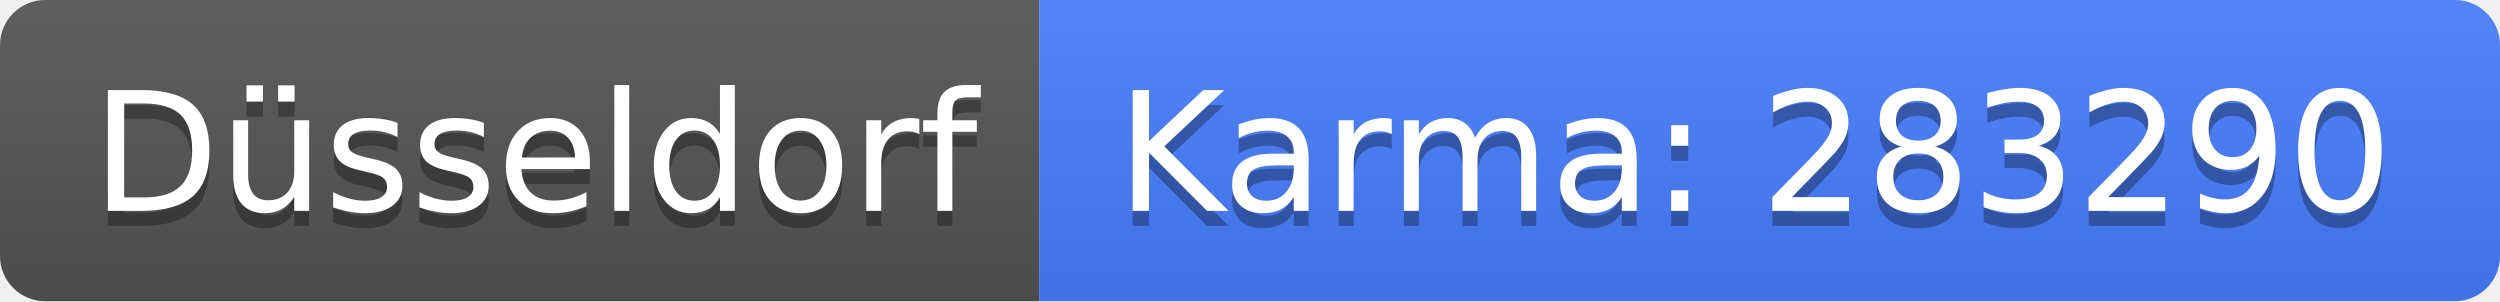
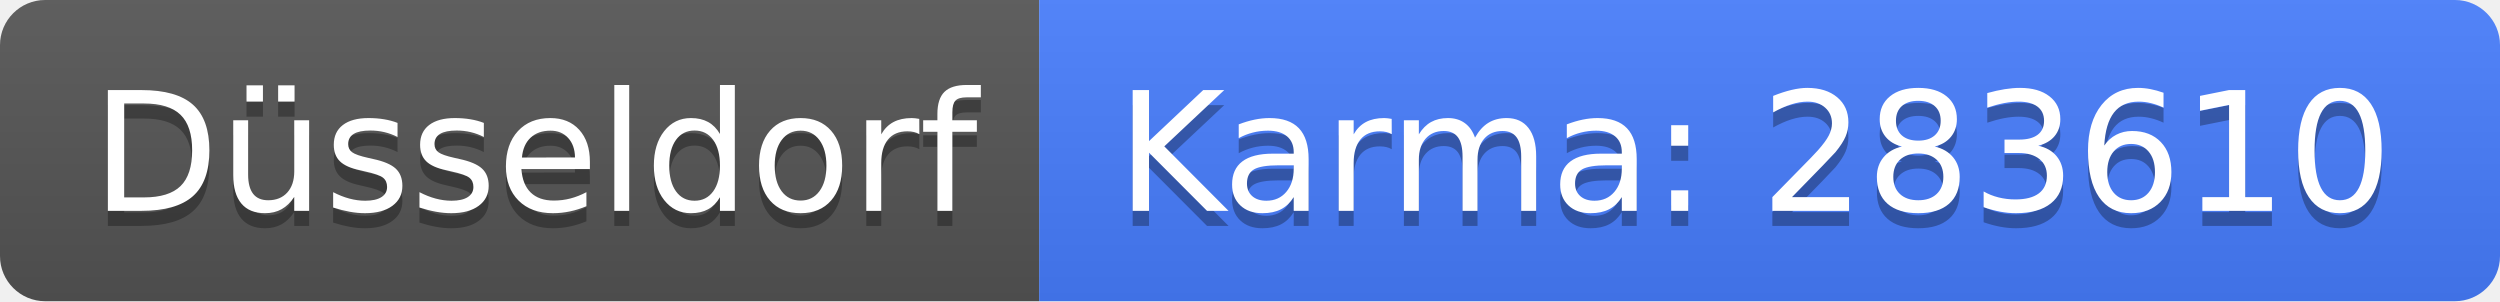
<svg xmlns="http://www.w3.org/2000/svg" width="166" height="20">
  <linearGradient id="b" x2="0" y2="100%">
    <stop offset="0" stop-color="#bbb" stop-opacity=".1" />
    <stop offset="1" stop-opacity=".1" />
  </linearGradient>
  <clipPath id="a">
    <rect width="166" height="20" rx="3" fill="#fff" />
  </clipPath>
  <g clip-path="url(#a)">
    <path fill="#555" d="M0 0h69v20H0z" />
    <path fill="#477eff" d="M69 0h97v20H69z" />
    <path fill="url(#b)" d="M0 0h166v20H0z" />
  </g>
  <g fill="#fff" text-anchor="middle" font-family="DejaVu Sans,Verdana,Geneva,sans-serif" font-size="110">
    <text x="355" y="150" fill="#010101" fill-opacity=".3" transform="scale(.1)" textLength="590">Düsseldorf</text>
    <text x="355" y="140" transform="scale(.1)" textLength="590">Düsseldorf</text>
-     <text x="1165" y="150" fill="#010101" fill-opacity=".3" transform="scale(.1)" textLength="870">Karma: 283290</text>
-     <text x="1165" y="140" transform="scale(.1)" textLength="870">Karma: 283290</text>
+     <text x="1165" y="150" fill="#010101" fill-opacity=".3" transform="scale(.1)" textLength="870">Karma: 283610</text>
+     <text x="1165" y="140" transform="scale(.1)" textLength="870">Karma: 283610</text>
  </g>
</svg>
